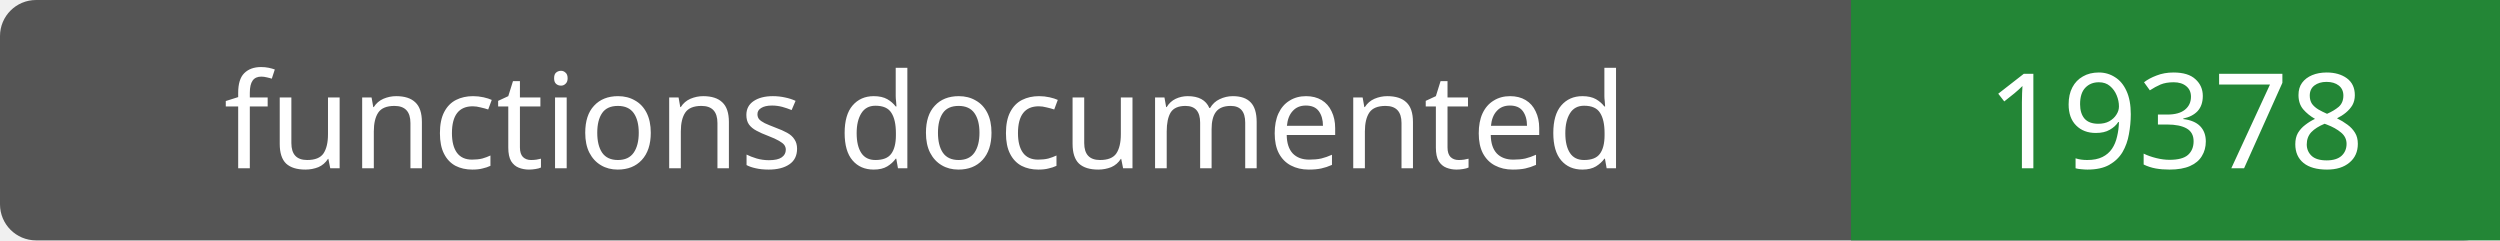
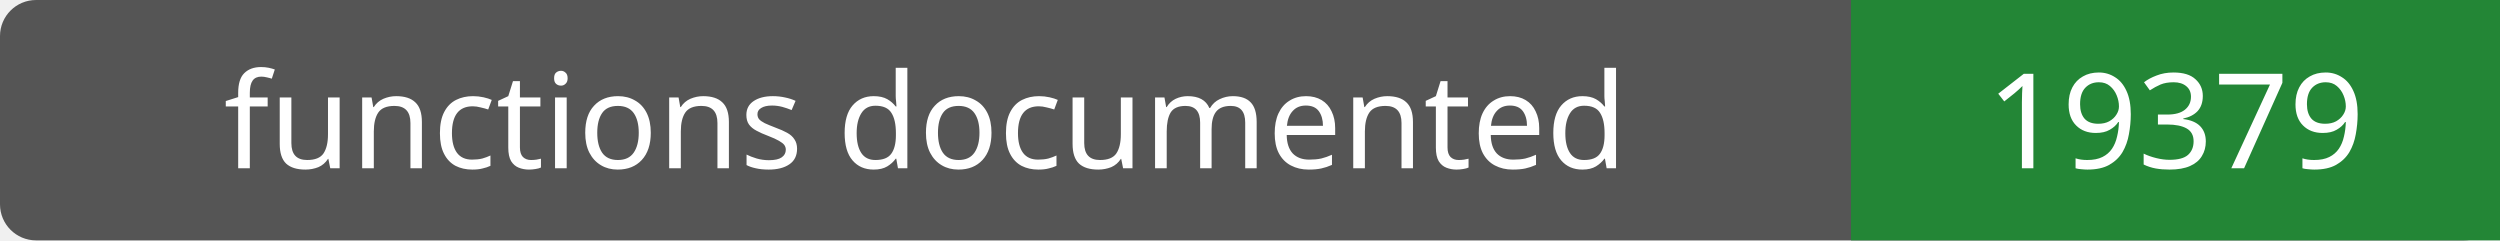
- <svg xmlns="http://www.w3.org/2000/svg" width="208" height="20" role="img" aria-label="functions documented: 19378">
+ <svg xmlns="http://www.w3.org/2000/svg" width="208" height="20" role="img" aria-label="functions documented: 19379">
  <rect width="208" height="20" rx="3" fill="#555" />
  <path fill="#238636" d="M154 0h54v20H154z" />
  <g fill="#fff" text-anchor="middle" font-family="Verdana,sans-serif" font-size="11">
    <text x="77.0" y="14">functions documented</text>
-     <text x="181.0" y="14">19378</text>
+     <text x="181.0" y="14">19379</text>
  </g>
</svg>
